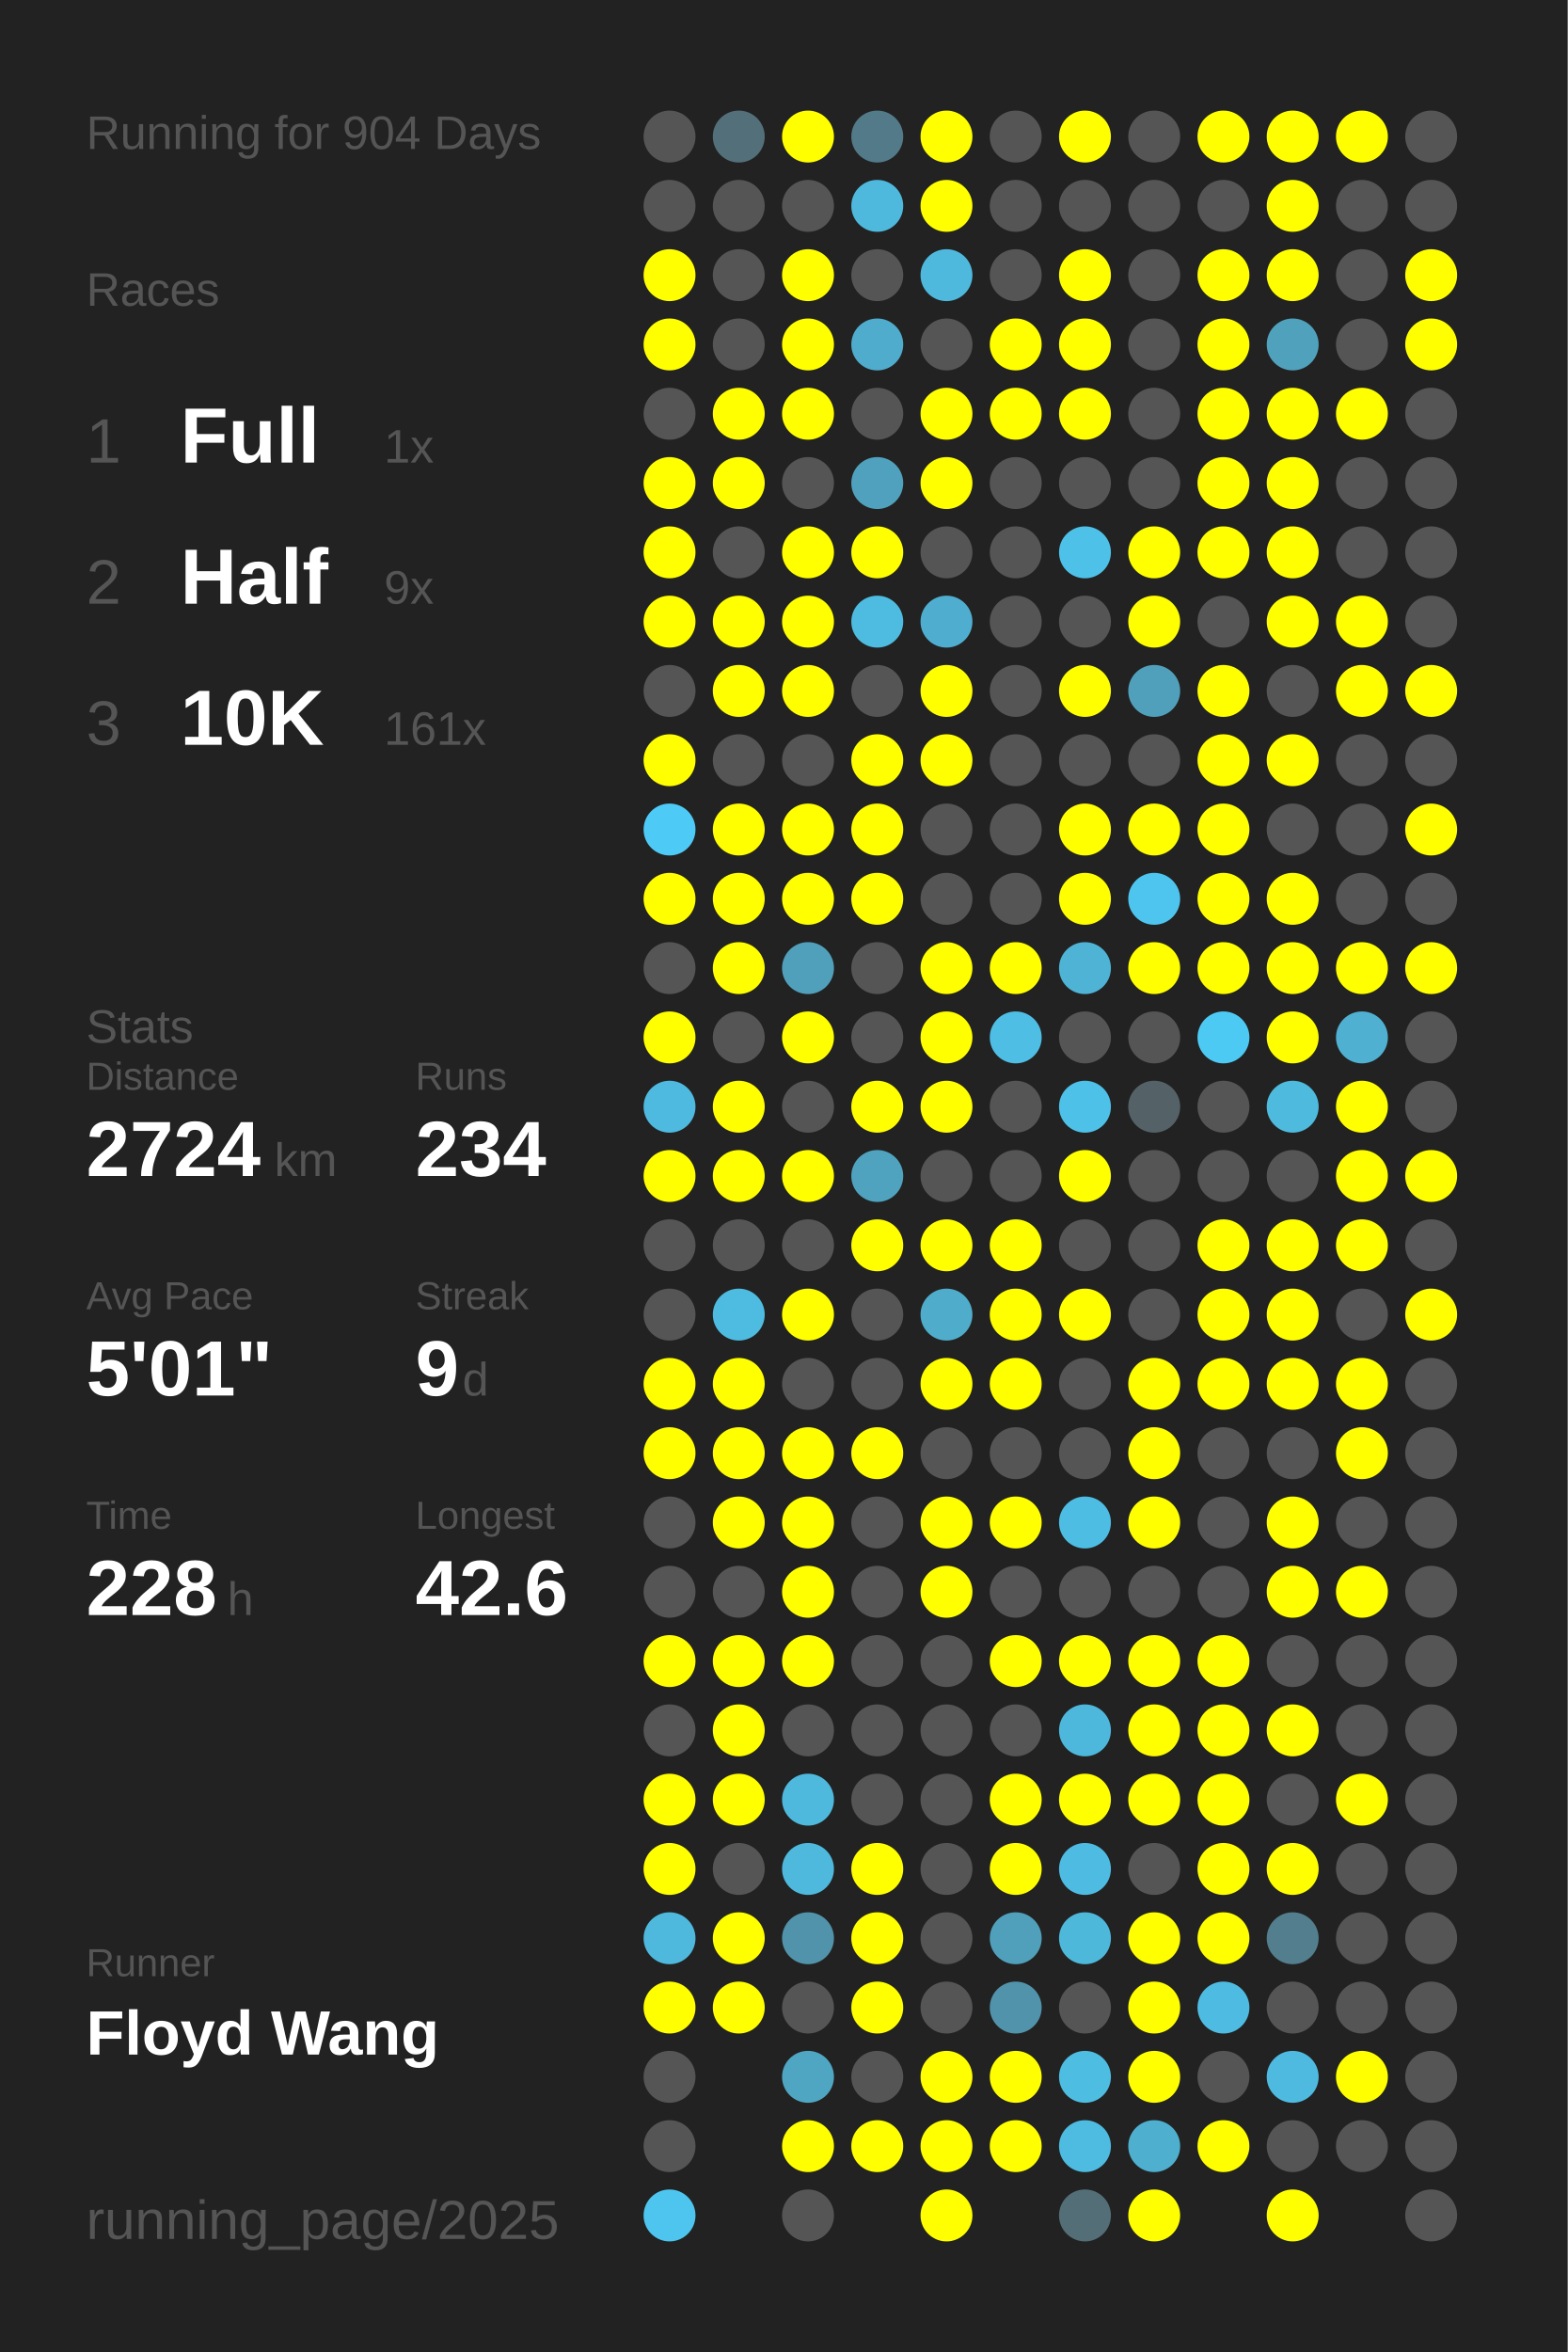
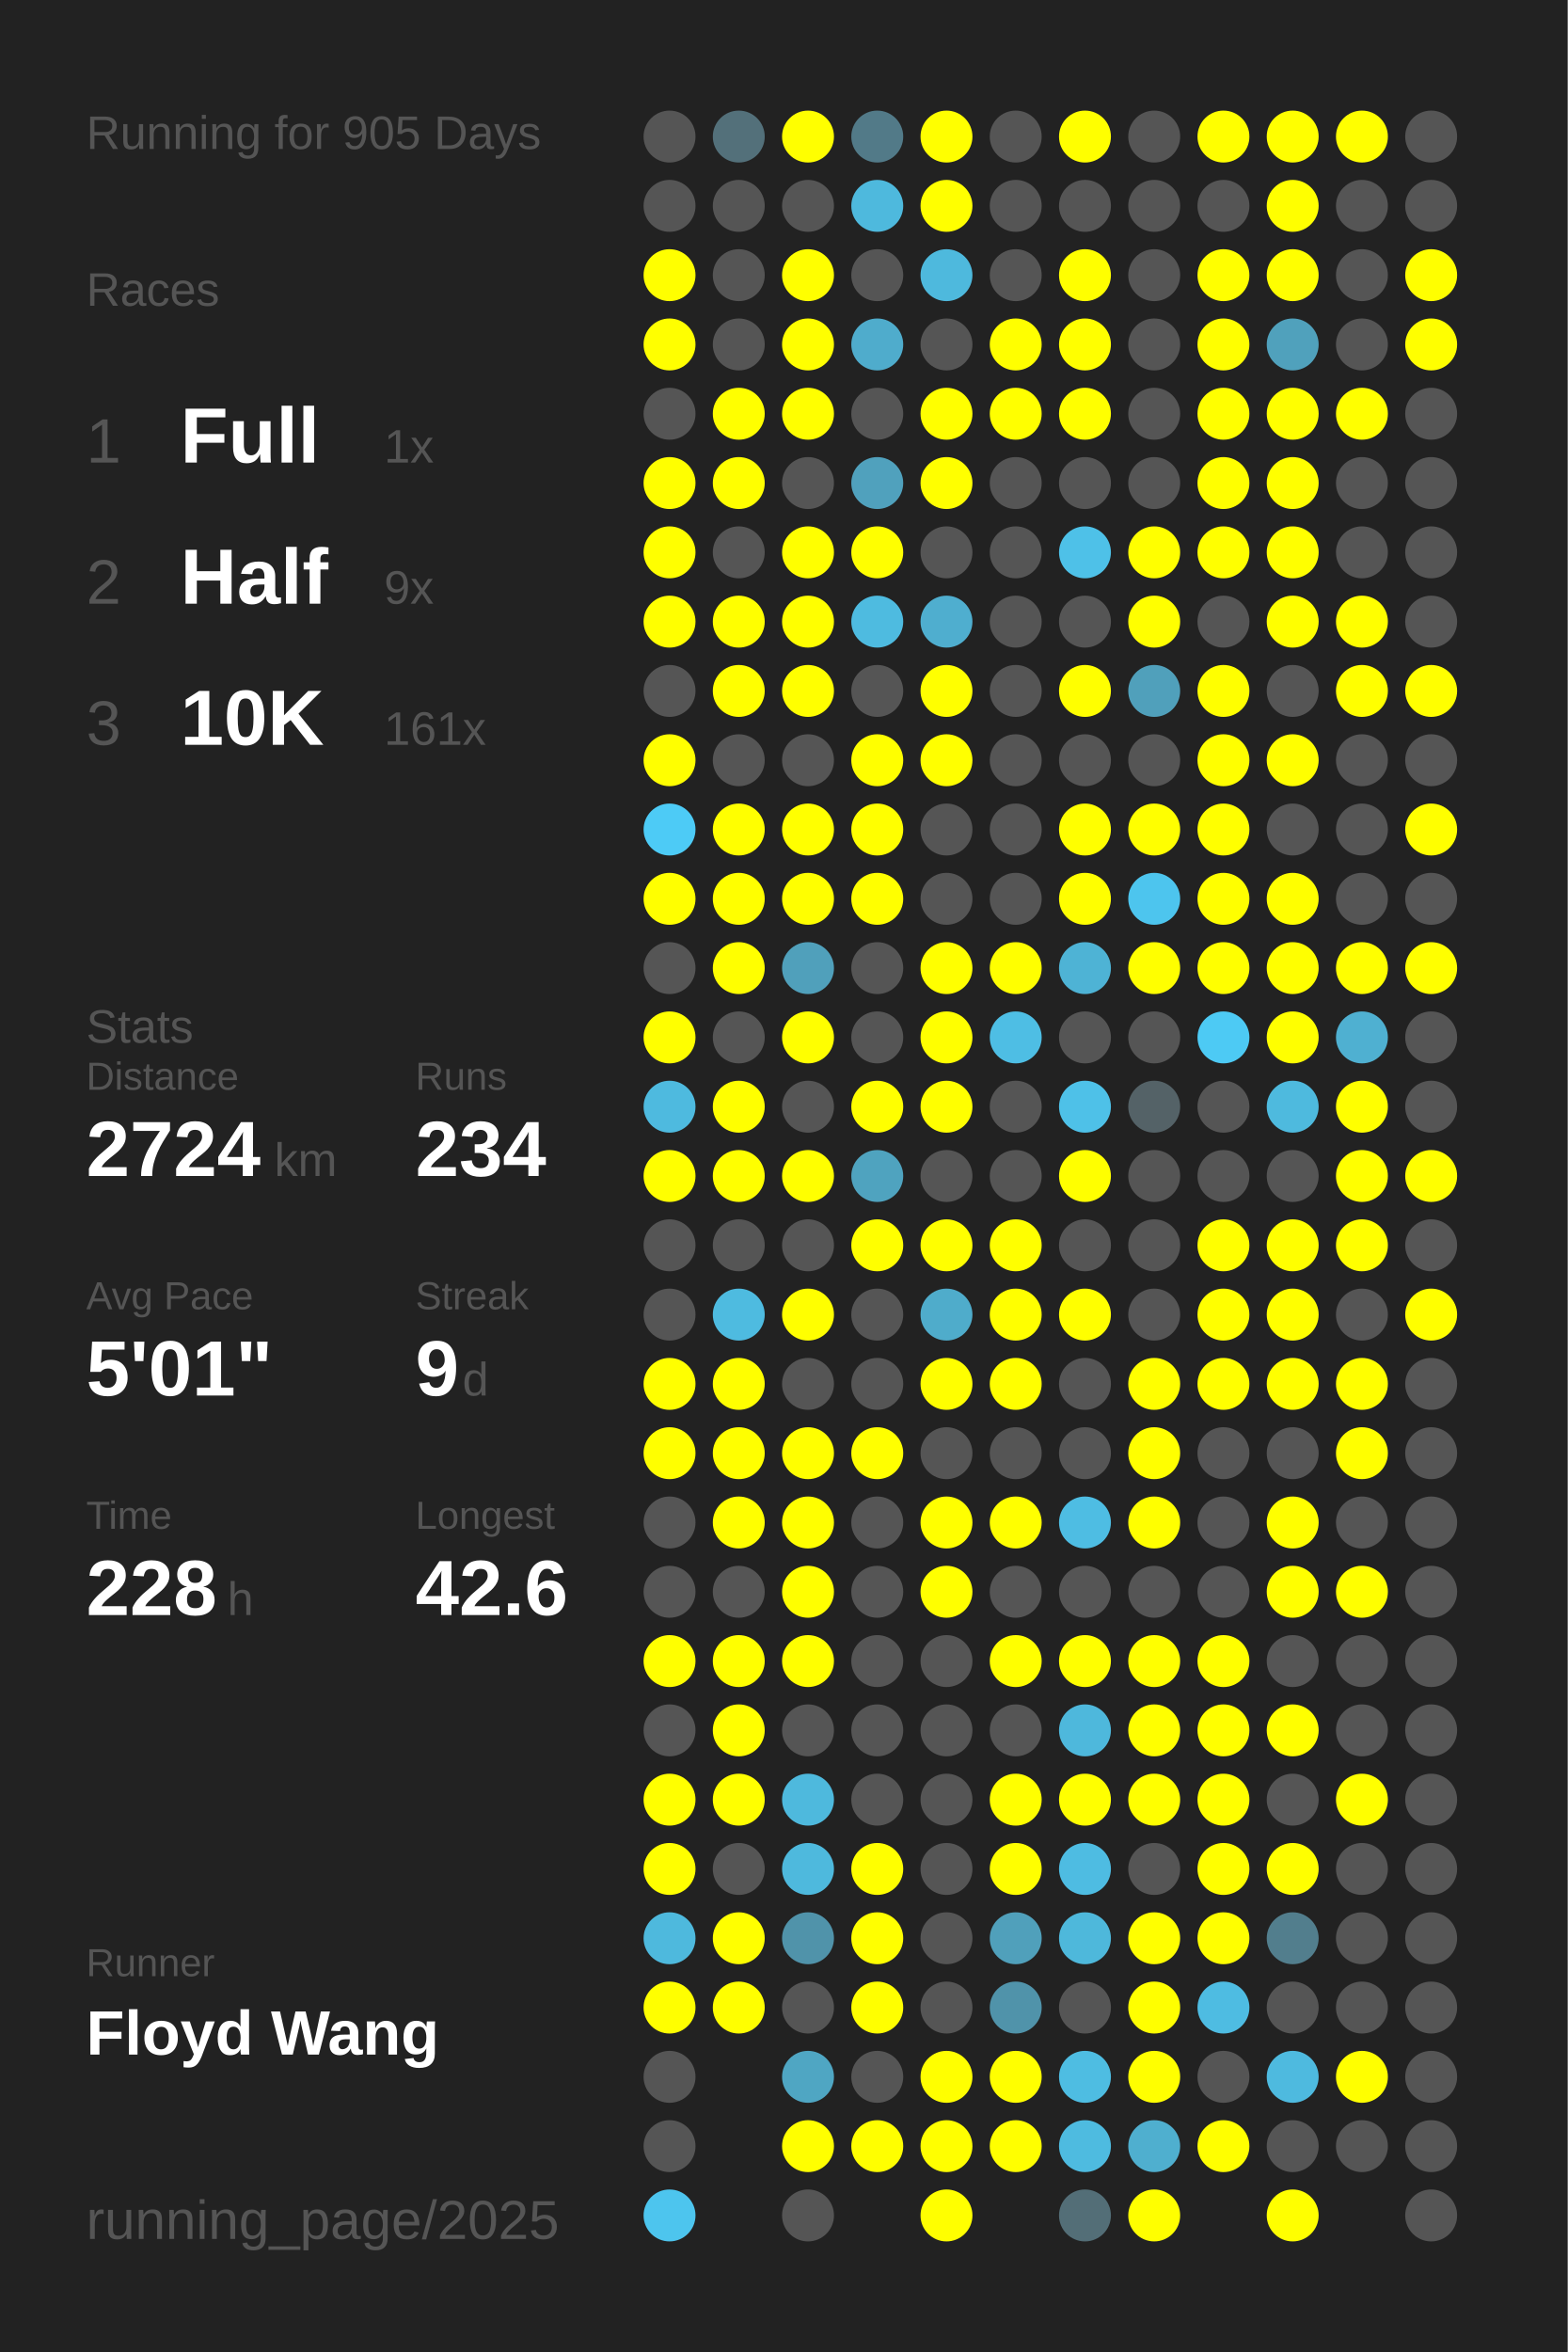
<svg xmlns="http://www.w3.org/2000/svg" baseProfile="full" height="300mm" version="1.1" viewBox="0,0,200,300" width="200mm">
  <defs />
  <rect fill="#222222" height="300" width="200" x="0" y="0" />
-   <text fill="#555555" style="font-size:6px; font-family:Arial;" x="11" y="19">Running for 904 Days</text>
+   <text fill="#555555" style="font-size:6px; font-family:Arial;" x="11" y="19">Running for 905 Days</text>
  <text fill="#555555" style="font-size:6px; font-family:Arial;" x="11" y="39">Races</text>
  <text fill="#555555" style="font-size:8px; font-family:Arial;" x="11" y="59">1</text>
  <text fill="#FFFFFF" style="font-size:10px; font-family:Arial; font-weight:bold;" x="23" y="59">Full</text>
  <text fill="#555555" style="font-size:6px; font-family:Arial;" x="49" y="59">1x</text>
  <text fill="#555555" style="font-size:8px; font-family:Arial;" x="11" y="77">2</text>
  <text fill="#FFFFFF" style="font-size:10px; font-family:Arial; font-weight:bold;" x="23" y="77">Half</text>
  <text fill="#555555" style="font-size:6px; font-family:Arial;" x="49" y="77">9x</text>
  <text fill="#555555" style="font-size:8px; font-family:Arial;" x="11" y="95">3</text>
  <text fill="#FFFFFF" style="font-size:10px; font-family:Arial; font-weight:bold;" x="23" y="95">10K</text>
  <text fill="#555555" style="font-size:6px; font-family:Arial;" x="49" y="95">161x</text>
  <text fill="#555555" style="font-size:6px; font-family:Arial;" x="11" y="133">Stats</text>
  <text fill="#555555" style="font-size:5px; font-family:Arial;" x="11" y="139">Distance</text>
  <text fill="#FFFFFF" style="font-size:10px; font-family:Arial; font-weight:bold;" x="11" y="150">2724</text>
  <text fill="#555555" style="font-size:6px; font-family:Arial;" x="35" y="150">km</text>
  <text fill="#555555" style="font-size:5px; font-family:Arial;" x="53" y="139">Runs</text>
  <text fill="#FFFFFF" style="font-size:10px; font-family:Arial; font-weight:bold;" x="53" y="150">234</text>
  <text fill="#555555" style="font-size:5px; font-family:Arial;" x="11" y="167">Avg Pace</text>
  <text fill="#FFFFFF" style="font-size:10px; font-family:Arial; font-weight:bold;" x="11" y="178">5'01"</text>
  <text fill="#555555" style="font-size:5px; font-family:Arial;" x="53" y="167">Streak</text>
  <text fill="#FFFFFF" style="font-size:10px; font-family:Arial; font-weight:bold;" x="53" y="178">9</text>
  <text fill="#555555" style="font-size:6px; font-family:Arial;" x="59" y="178">d</text>
  <text fill="#555555" style="font-size:5px; font-family:Arial;" x="11" y="195">Time</text>
  <text fill="#FFFFFF" style="font-size:10px; font-family:Arial; font-weight:bold;" x="11" y="206">228</text>
  <text fill="#555555" style="font-size:6px; font-family:Arial;" x="29" y="206">h</text>
  <text fill="#555555" style="font-size:5px; font-family:Arial;" x="53" y="195">Longest</text>
  <text fill="#FFFFFF" style="font-size:10px; font-family:Arial; font-weight:bold;" x="53" y="206">42.6</text>
  <text fill="#555555" style="font-size:5px; font-family:Arial;" x="11" y="252.065">Runner</text>
  <text fill="#FFFFFF" style="font-size:8px; font-family:Arial; font-weight:bold;" x="11" y="262.065">Floyd Wang</text>
  <text fill="#555555" style="font-size:7px; font-family:Arial;" x="11" y="285.581">running_page/2025</text>
  <circle cx="85.417" cy="17.419" fill="#555555" r="3.312" />
  <circle cx="85.417" cy="26.258" fill="#555555" r="3.312" />
  <circle cx="85.417" cy="35.097" fill="#FFFF00" r="3.312" />
  <circle cx="85.417" cy="43.935" fill="#FFFF00" r="3.312" />
  <circle cx="85.417" cy="52.774" fill="#555555" r="3.312" />
  <circle cx="85.417" cy="61.613" fill="#FFFF00" r="3.312" />
  <circle cx="85.417" cy="70.452" fill="#FFFF00" r="3.312" />
  <circle cx="85.417" cy="79.29" fill="#FFFF00" r="3.312" />
  <circle cx="85.417" cy="88.129" fill="#555555" r="3.312" />
  <circle cx="85.417" cy="96.968" fill="#FFFF00" r="3.312" />
  <circle cx="85.417" cy="105.806" fill="#4dcbf6" r="3.312" />
  <circle cx="85.417" cy="114.645" fill="#FFFF00" r="3.312" />
  <circle cx="85.417" cy="123.484" fill="#555555" r="3.312" />
  <circle cx="85.417" cy="132.323" fill="#FFFF00" r="3.312" />
  <circle cx="85.417" cy="141.161" fill="#4ebadf" r="3.312" />
  <circle cx="85.417" cy="150" fill="#FFFF00" r="3.312" />
  <circle cx="85.417" cy="158.839" fill="#555555" r="3.312" />
  <circle cx="85.417" cy="167.677" fill="#555555" r="3.312" />
  <circle cx="85.417" cy="176.516" fill="#FFFF00" r="3.312" />
  <circle cx="85.417" cy="185.355" fill="#FFFF00" r="3.312" />
  <circle cx="85.417" cy="194.194" fill="#555555" r="3.312" />
  <circle cx="85.417" cy="203.032" fill="#555555" r="3.312" />
  <circle cx="85.417" cy="211.871" fill="#FFFF00" r="3.312" />
  <circle cx="85.417" cy="220.71" fill="#555555" r="3.312" />
  <circle cx="85.417" cy="229.548" fill="#FFFF00" r="3.312" />
  <circle cx="85.417" cy="238.387" fill="#FFFF00" r="3.312" />
  <circle cx="85.417" cy="247.226" fill="#4eb9dd" r="3.312" />
  <circle cx="85.417" cy="256.065" fill="#FFFF00" r="3.312" />
  <circle cx="85.417" cy="264.903" fill="#555555" r="3.312" />
  <circle cx="85.417" cy="273.742" fill="#555555" r="3.312" />
  <circle cx="85.417" cy="282.581" fill="#4dc5ee" r="3.312" />
  <circle cx="94.25" cy="17.419" fill="#53707a" r="3.312" />
  <circle cx="94.25" cy="26.258" fill="#555555" r="3.312" />
  <circle cx="94.25" cy="35.097" fill="#555555" r="3.312" />
  <circle cx="94.25" cy="43.935" fill="#555555" r="3.312" />
  <circle cx="94.25" cy="52.774" fill="#FFFF00" r="3.312" />
  <circle cx="94.25" cy="61.613" fill="#FFFF00" r="3.312" />
  <circle cx="94.25" cy="70.452" fill="#555555" r="3.312" />
  <circle cx="94.25" cy="79.29" fill="#FFFF00" r="3.312" />
  <circle cx="94.25" cy="88.129" fill="#FFFF00" r="3.312" />
  <circle cx="94.25" cy="96.968" fill="#555555" r="3.312" />
  <circle cx="94.25" cy="105.806" fill="#FFFF00" r="3.312" />
  <circle cx="94.25" cy="114.645" fill="#FFFF00" r="3.312" />
  <circle cx="94.25" cy="123.484" fill="#FFFF00" r="3.312" />
  <circle cx="94.25" cy="132.323" fill="#555555" r="3.312" />
  <circle cx="94.25" cy="141.161" fill="#FFFF00" r="3.312" />
  <circle cx="94.25" cy="150" fill="#FFFF00" r="3.312" />
  <circle cx="94.25" cy="158.839" fill="#555555" r="3.312" />
  <circle cx="94.25" cy="167.677" fill="#4ebbe0" r="3.312" />
  <circle cx="94.25" cy="176.516" fill="#FFFF00" r="3.312" />
  <circle cx="94.25" cy="185.355" fill="#FFFF00" r="3.312" />
  <circle cx="94.25" cy="194.194" fill="#FFFF00" r="3.312" />
  <circle cx="94.25" cy="203.032" fill="#555555" r="3.312" />
  <circle cx="94.25" cy="211.871" fill="#FFFF00" r="3.312" />
  <circle cx="94.25" cy="220.71" fill="#FFFF00" r="3.312" />
  <circle cx="94.25" cy="229.548" fill="#FFFF00" r="3.312" />
  <circle cx="94.25" cy="238.387" fill="#555555" r="3.312" />
  <circle cx="94.25" cy="247.226" fill="#FFFF00" r="3.312" />
  <circle cx="94.25" cy="256.065" fill="#FFFF00" r="3.312" />
  <circle cx="103.083" cy="17.419" fill="#FFFF00" r="3.312" />
  <circle cx="103.083" cy="26.258" fill="#555555" r="3.312" />
  <circle cx="103.083" cy="35.097" fill="#FFFF00" r="3.312" />
  <circle cx="103.083" cy="43.935" fill="#FFFF00" r="3.312" />
  <circle cx="103.083" cy="52.774" fill="#FFFF00" r="3.312" />
  <circle cx="103.083" cy="61.613" fill="#555555" r="3.312" />
  <circle cx="103.083" cy="70.452" fill="#FFFF00" r="3.312" />
  <circle cx="103.083" cy="79.29" fill="#FFFF00" r="3.312" />
  <circle cx="103.083" cy="88.129" fill="#FFFF00" r="3.312" />
  <circle cx="103.083" cy="96.968" fill="#555555" r="3.312" />
  <circle cx="103.083" cy="105.806" fill="#FFFF00" r="3.312" />
  <circle cx="103.083" cy="114.645" fill="#FFFF00" r="3.312" />
  <circle cx="103.083" cy="123.484" fill="#50a0bb" r="3.312" />
  <circle cx="103.083" cy="132.323" fill="#FFFF00" r="3.312" />
  <circle cx="103.083" cy="141.161" fill="#555555" r="3.312" />
  <circle cx="103.083" cy="150" fill="#FFFF00" r="3.312" />
  <circle cx="103.083" cy="158.839" fill="#555555" r="3.312" />
  <circle cx="103.083" cy="167.677" fill="#FFFF00" r="3.312" />
  <circle cx="103.083" cy="176.516" fill="#555555" r="3.312" />
  <circle cx="103.083" cy="185.355" fill="#FFFF00" r="3.312" />
  <circle cx="103.083" cy="194.194" fill="#FFFF00" r="3.312" />
  <circle cx="103.083" cy="203.032" fill="#FFFF00" r="3.312" />
  <circle cx="103.083" cy="211.871" fill="#FFFF00" r="3.312" />
  <circle cx="103.083" cy="220.71" fill="#555555" r="3.312" />
  <circle cx="103.083" cy="229.548" fill="#4eb9dd" r="3.312" />
  <circle cx="103.083" cy="238.387" fill="#4eb9dd" r="3.312" />
  <circle cx="103.083" cy="247.226" fill="#5093aa" r="3.312" />
  <circle cx="103.083" cy="256.065" fill="#555555" r="3.312" />
  <circle cx="103.083" cy="264.903" fill="#4fa6c3" r="3.312" />
  <circle cx="103.083" cy="273.742" fill="#FFFF00" r="3.312" />
  <circle cx="103.083" cy="282.581" fill="#555555" r="3.312" />
  <circle cx="111.917" cy="17.419" fill="#527a88" r="3.312" />
  <circle cx="111.917" cy="26.258" fill="#4eb9dd" r="3.312" />
  <circle cx="111.917" cy="35.097" fill="#555555" r="3.312" />
  <circle cx="111.917" cy="43.935" fill="#4faccc" r="3.312" />
  <circle cx="111.917" cy="52.774" fill="#555555" r="3.312" />
  <circle cx="111.917" cy="61.613" fill="#50a1bd" r="3.312" />
  <circle cx="111.917" cy="70.452" fill="#FFFF00" r="3.312" />
  <circle cx="111.917" cy="79.29" fill="#4ebbe0" r="3.312" />
  <circle cx="111.917" cy="88.129" fill="#555555" r="3.312" />
  <circle cx="111.917" cy="96.968" fill="#FFFF00" r="3.312" />
  <circle cx="111.917" cy="105.806" fill="#FFFF00" r="3.312" />
  <circle cx="111.917" cy="114.645" fill="#FFFF00" r="3.312" />
  <circle cx="111.917" cy="123.484" fill="#555555" r="3.312" />
  <circle cx="111.917" cy="132.323" fill="#555555" r="3.312" />
  <circle cx="111.917" cy="141.161" fill="#FFFF00" r="3.312" />
  <circle cx="111.917" cy="150" fill="#4fa3bf" r="3.312" />
  <circle cx="111.917" cy="158.839" fill="#FFFF00" r="3.312" />
  <circle cx="111.917" cy="167.677" fill="#555555" r="3.312" />
  <circle cx="111.917" cy="176.516" fill="#555555" r="3.312" />
  <circle cx="111.917" cy="185.355" fill="#FFFF00" r="3.312" />
  <circle cx="111.917" cy="194.194" fill="#555555" r="3.312" />
  <circle cx="111.917" cy="203.032" fill="#555555" r="3.312" />
  <circle cx="111.917" cy="211.871" fill="#555555" r="3.312" />
  <circle cx="111.917" cy="220.71" fill="#555555" r="3.312" />
  <circle cx="111.917" cy="229.548" fill="#555555" r="3.312" />
  <circle cx="111.917" cy="238.387" fill="#FFFF00" r="3.312" />
  <circle cx="111.917" cy="247.226" fill="#FFFF00" r="3.312" />
  <circle cx="111.917" cy="256.065" fill="#FFFF00" r="3.312" />
  <circle cx="111.917" cy="264.903" fill="#555555" r="3.312" />
  <circle cx="111.917" cy="273.742" fill="#FFFF00" r="3.312" />
  <circle cx="120.75" cy="17.419" fill="#FFFF00" r="3.312" />
  <circle cx="120.75" cy="26.258" fill="#FFFF00" r="3.312" />
  <circle cx="120.75" cy="35.097" fill="#4eb9dd" r="3.312" />
  <circle cx="120.75" cy="43.935" fill="#555555" r="3.312" />
  <circle cx="120.75" cy="52.774" fill="#FFFF00" r="3.312" />
  <circle cx="120.75" cy="61.613" fill="#FFFF00" r="3.312" />
  <circle cx="120.75" cy="70.452" fill="#555555" r="3.312" />
  <circle cx="120.75" cy="79.29" fill="#4faecf" r="3.312" />
  <circle cx="120.75" cy="88.129" fill="#FFFF00" r="3.312" />
  <circle cx="120.75" cy="96.968" fill="#FFFF00" r="3.312" />
  <circle cx="120.75" cy="105.806" fill="#555555" r="3.312" />
  <circle cx="120.75" cy="114.645" fill="#555555" r="3.312" />
  <circle cx="120.75" cy="123.484" fill="#FFFF00" r="3.312" />
  <circle cx="120.75" cy="132.323" fill="#FFFF00" r="3.312" />
  <circle cx="120.75" cy="141.161" fill="#FFFF00" r="3.312" />
  <circle cx="120.75" cy="150" fill="#555555" r="3.312" />
  <circle cx="120.75" cy="158.839" fill="#FFFF00" r="3.312" />
  <circle cx="120.75" cy="167.677" fill="#4faccb" r="3.312" />
  <circle cx="120.75" cy="176.516" fill="#FFFF00" r="3.312" />
  <circle cx="120.75" cy="185.355" fill="#555555" r="3.312" />
  <circle cx="120.75" cy="194.194" fill="#FFFF00" r="3.312" />
  <circle cx="120.75" cy="203.032" fill="#FFFF00" r="3.312" />
  <circle cx="120.75" cy="211.871" fill="#555555" r="3.312" />
  <circle cx="120.75" cy="220.71" fill="#555555" r="3.312" />
  <circle cx="120.75" cy="229.548" fill="#555555" r="3.312" />
  <circle cx="120.75" cy="238.387" fill="#555555" r="3.312" />
  <circle cx="120.75" cy="247.226" fill="#555555" r="3.312" />
  <circle cx="120.75" cy="256.065" fill="#555555" r="3.312" />
  <circle cx="120.75" cy="264.903" fill="#FFFF00" r="3.312" />
  <circle cx="120.75" cy="273.742" fill="#FFFF00" r="3.312" />
  <circle cx="120.75" cy="282.581" fill="#FFFF00" r="3.312" />
  <circle cx="129.583" cy="17.419" fill="#555555" r="3.312" />
  <circle cx="129.583" cy="26.258" fill="#555555" r="3.312" />
  <circle cx="129.583" cy="35.097" fill="#555555" r="3.312" />
  <circle cx="129.583" cy="43.935" fill="#FFFF00" r="3.312" />
  <circle cx="129.583" cy="52.774" fill="#FFFF00" r="3.312" />
  <circle cx="129.583" cy="61.613" fill="#555555" r="3.312" />
  <circle cx="129.583" cy="70.452" fill="#555555" r="3.312" />
  <circle cx="129.583" cy="79.29" fill="#555555" r="3.312" />
  <circle cx="129.583" cy="88.129" fill="#555555" r="3.312" />
  <circle cx="129.583" cy="96.968" fill="#555555" r="3.312" />
  <circle cx="129.583" cy="105.806" fill="#555555" r="3.312" />
  <circle cx="129.583" cy="114.645" fill="#555555" r="3.312" />
  <circle cx="129.583" cy="123.484" fill="#FFFF00" r="3.312" />
  <circle cx="129.583" cy="132.323" fill="#4ebee4" r="3.312" />
  <circle cx="129.583" cy="141.161" fill="#555555" r="3.312" />
  <circle cx="129.583" cy="150" fill="#555555" r="3.312" />
  <circle cx="129.583" cy="158.839" fill="#FFFF00" r="3.312" />
  <circle cx="129.583" cy="167.677" fill="#FFFF00" r="3.312" />
  <circle cx="129.583" cy="176.516" fill="#FFFF00" r="3.312" />
  <circle cx="129.583" cy="185.355" fill="#555555" r="3.312" />
  <circle cx="129.583" cy="194.194" fill="#FFFF00" r="3.312" />
  <circle cx="129.583" cy="203.032" fill="#555555" r="3.312" />
  <circle cx="129.583" cy="211.871" fill="#FFFF00" r="3.312" />
  <circle cx="129.583" cy="220.71" fill="#555555" r="3.312" />
  <circle cx="129.583" cy="229.548" fill="#FFFF00" r="3.312" />
  <circle cx="129.583" cy="238.387" fill="#FFFF00" r="3.312" />
  <circle cx="129.583" cy="247.226" fill="#50a0bb" r="3.312" />
  <circle cx="129.583" cy="256.065" fill="#5093aa" r="3.312" />
  <circle cx="129.583" cy="264.903" fill="#FFFF00" r="3.312" />
  <circle cx="129.583" cy="273.742" fill="#FFFF00" r="3.312" />
  <circle cx="138.417" cy="17.419" fill="#FFFF00" r="3.312" />
  <circle cx="138.417" cy="26.258" fill="#555555" r="3.312" />
  <circle cx="138.417" cy="35.097" fill="#FFFF00" r="3.312" />
  <circle cx="138.417" cy="43.935" fill="#FFFF00" r="3.312" />
  <circle cx="138.417" cy="52.774" fill="#FFFF00" r="3.312" />
  <circle cx="138.417" cy="61.613" fill="#555555" r="3.312" />
  <circle cx="138.417" cy="70.452" fill="#4ec1e8" r="3.312" />
  <circle cx="138.417" cy="79.29" fill="#555555" r="3.312" />
  <circle cx="138.417" cy="88.129" fill="#FFFF00" r="3.312" />
  <circle cx="138.417" cy="96.968" fill="#555555" r="3.312" />
  <circle cx="138.417" cy="105.806" fill="#FFFF00" r="3.312" />
  <circle cx="138.417" cy="114.645" fill="#FFFF00" r="3.312" />
  <circle cx="138.417" cy="123.484" fill="#4eb3d5" r="3.312" />
  <circle cx="138.417" cy="132.323" fill="#555555" r="3.312" />
  <circle cx="138.417" cy="141.161" fill="#4ec1e8" r="3.312" />
  <circle cx="138.417" cy="150" fill="#FFFF00" r="3.312" />
  <circle cx="138.417" cy="158.839" fill="#555555" r="3.312" />
  <circle cx="138.417" cy="167.677" fill="#FFFF00" r="3.312" />
  <circle cx="138.417" cy="176.516" fill="#555555" r="3.312" />
  <circle cx="138.417" cy="185.355" fill="#555555" r="3.312" />
  <circle cx="138.417" cy="194.194" fill="#4ebde3" r="3.312" />
  <circle cx="138.417" cy="203.032" fill="#555555" r="3.312" />
  <circle cx="138.417" cy="211.871" fill="#FFFF00" r="3.312" />
  <circle cx="138.417" cy="220.71" fill="#4eb8dc" r="3.312" />
  <circle cx="138.417" cy="229.548" fill="#FFFF00" r="3.312" />
  <circle cx="138.417" cy="238.387" fill="#4ebce2" r="3.312" />
  <circle cx="138.417" cy="247.226" fill="#4eb8db" r="3.312" />
  <circle cx="138.417" cy="256.065" fill="#555555" r="3.312" />
  <circle cx="138.417" cy="264.903" fill="#4ebde2" r="3.312" />
  <circle cx="138.417" cy="273.742" fill="#4ebbe0" r="3.312" />
  <circle cx="138.417" cy="282.581" fill="#536e77" r="3.312" />
  <circle cx="147.25" cy="17.419" fill="#555555" r="3.312" />
  <circle cx="147.25" cy="26.258" fill="#555555" r="3.312" />
  <circle cx="147.25" cy="35.097" fill="#555555" r="3.312" />
  <circle cx="147.25" cy="43.935" fill="#555555" r="3.312" />
  <circle cx="147.25" cy="52.774" fill="#555555" r="3.312" />
  <circle cx="147.25" cy="61.613" fill="#555555" r="3.312" />
  <circle cx="147.25" cy="70.452" fill="#FFFF00" r="3.312" />
  <circle cx="147.25" cy="79.29" fill="#FFFF00" r="3.312" />
  <circle cx="147.25" cy="88.129" fill="#50a0bb" r="3.312" />
  <circle cx="147.25" cy="96.968" fill="#555555" r="3.312" />
  <circle cx="147.25" cy="105.806" fill="#FFFF00" r="3.312" />
  <circle cx="147.25" cy="114.645" fill="#4dc5ee" r="3.312" />
  <circle cx="147.25" cy="123.484" fill="#FFFF00" r="3.312" />
  <circle cx="147.25" cy="132.323" fill="#555555" r="3.312" />
  <circle cx="147.25" cy="141.161" fill="#546267" r="3.312" />
  <circle cx="147.25" cy="150" fill="#555555" r="3.312" />
  <circle cx="147.25" cy="158.839" fill="#555555" r="3.312" />
  <circle cx="147.25" cy="167.677" fill="#555555" r="3.312" />
  <circle cx="147.25" cy="176.516" fill="#FFFF00" r="3.312" />
  <circle cx="147.25" cy="185.355" fill="#FFFF00" r="3.312" />
  <circle cx="147.25" cy="194.194" fill="#FFFF00" r="3.312" />
  <circle cx="147.25" cy="203.032" fill="#555555" r="3.312" />
  <circle cx="147.25" cy="211.871" fill="#FFFF00" r="3.312" />
  <circle cx="147.25" cy="220.71" fill="#FFFF00" r="3.312" />
  <circle cx="147.25" cy="229.548" fill="#FFFF00" r="3.312" />
  <circle cx="147.25" cy="238.387" fill="#555555" r="3.312" />
  <circle cx="147.25" cy="247.226" fill="#FFFF00" r="3.312" />
  <circle cx="147.25" cy="256.065" fill="#FFFF00" r="3.312" />
  <circle cx="147.25" cy="264.903" fill="#FFFF00" r="3.312" />
  <circle cx="147.25" cy="273.742" fill="#4fafcf" r="3.312" />
  <circle cx="147.25" cy="282.581" fill="#FFFF00" r="3.312" />
  <circle cx="156.083" cy="17.419" fill="#FFFF00" r="3.312" />
  <circle cx="156.083" cy="26.258" fill="#555555" r="3.312" />
  <circle cx="156.083" cy="35.097" fill="#FFFF00" r="3.312" />
  <circle cx="156.083" cy="43.935" fill="#FFFF00" r="3.312" />
  <circle cx="156.083" cy="52.774" fill="#FFFF00" r="3.312" />
  <circle cx="156.083" cy="61.613" fill="#FFFF00" r="3.312" />
  <circle cx="156.083" cy="70.452" fill="#FFFF00" r="3.312" />
  <circle cx="156.083" cy="79.29" fill="#555555" r="3.312" />
  <circle cx="156.083" cy="88.129" fill="#FFFF00" r="3.312" />
  <circle cx="156.083" cy="96.968" fill="#FFFF00" r="3.312" />
  <circle cx="156.083" cy="105.806" fill="#FFFF00" r="3.312" />
  <circle cx="156.083" cy="114.645" fill="#FFFF00" r="3.312" />
  <circle cx="156.083" cy="123.484" fill="#FFFF00" r="3.312" />
  <circle cx="156.083" cy="132.323" fill="#4dcaf4" r="3.312" />
  <circle cx="156.083" cy="141.161" fill="#555555" r="3.312" />
  <circle cx="156.083" cy="150" fill="#555555" r="3.312" />
  <circle cx="156.083" cy="158.839" fill="#FFFF00" r="3.312" />
  <circle cx="156.083" cy="167.677" fill="#FFFF00" r="3.312" />
  <circle cx="156.083" cy="176.516" fill="#FFFF00" r="3.312" />
  <circle cx="156.083" cy="185.355" fill="#555555" r="3.312" />
  <circle cx="156.083" cy="194.194" fill="#555555" r="3.312" />
  <circle cx="156.083" cy="203.032" fill="#555555" r="3.312" />
  <circle cx="156.083" cy="211.871" fill="#FFFF00" r="3.312" />
  <circle cx="156.083" cy="220.71" fill="#FFFF00" r="3.312" />
  <circle cx="156.083" cy="229.548" fill="#FFFF00" r="3.312" />
  <circle cx="156.083" cy="238.387" fill="#FFFF00" r="3.312" />
  <circle cx="156.083" cy="247.226" fill="#FFFF00" r="3.312" />
  <circle cx="156.083" cy="256.065" fill="#4ebce2" r="3.312" />
  <circle cx="156.083" cy="264.903" fill="#555555" r="3.312" />
  <circle cx="156.083" cy="273.742" fill="#FFFF00" r="3.312" />
  <circle cx="164.917" cy="17.419" fill="#FFFF00" r="3.312" />
  <circle cx="164.917" cy="26.258" fill="#FFFF00" r="3.312" />
  <circle cx="164.917" cy="35.097" fill="#FFFF00" r="3.312" />
  <circle cx="164.917" cy="43.935" fill="#50a1bc" r="3.312" />
  <circle cx="164.917" cy="52.774" fill="#FFFF00" r="3.312" />
  <circle cx="164.917" cy="61.613" fill="#FFFF00" r="3.312" />
  <circle cx="164.917" cy="70.452" fill="#FFFF00" r="3.312" />
  <circle cx="164.917" cy="79.29" fill="#FFFF00" r="3.312" />
  <circle cx="164.917" cy="88.129" fill="#555555" r="3.312" />
  <circle cx="164.917" cy="96.968" fill="#FFFF00" r="3.312" />
  <circle cx="164.917" cy="105.806" fill="#555555" r="3.312" />
  <circle cx="164.917" cy="114.645" fill="#FFFF00" r="3.312" />
  <circle cx="164.917" cy="123.484" fill="#FFFF00" r="3.312" />
  <circle cx="164.917" cy="132.323" fill="#FFFF00" r="3.312" />
  <circle cx="164.917" cy="141.161" fill="#4ebade" r="3.312" />
  <circle cx="164.917" cy="150" fill="#555555" r="3.312" />
  <circle cx="164.917" cy="158.839" fill="#FFFF00" r="3.312" />
  <circle cx="164.917" cy="167.677" fill="#FFFF00" r="3.312" />
  <circle cx="164.917" cy="176.516" fill="#FFFF00" r="3.312" />
  <circle cx="164.917" cy="185.355" fill="#555555" r="3.312" />
  <circle cx="164.917" cy="194.194" fill="#FFFF00" r="3.312" />
  <circle cx="164.917" cy="203.032" fill="#FFFF00" r="3.312" />
  <circle cx="164.917" cy="211.871" fill="#555555" r="3.312" />
  <circle cx="164.917" cy="220.71" fill="#FFFF00" r="3.312" />
  <circle cx="164.917" cy="229.548" fill="#555555" r="3.312" />
  <circle cx="164.917" cy="238.387" fill="#FFFF00" r="3.312" />
  <circle cx="164.917" cy="247.226" fill="#527e8d" r="3.312" />
  <circle cx="164.917" cy="256.065" fill="#555555" r="3.312" />
  <circle cx="164.917" cy="264.903" fill="#4ebadf" r="3.312" />
  <circle cx="164.917" cy="273.742" fill="#555555" r="3.312" />
  <circle cx="164.917" cy="282.581" fill="#FFFF00" r="3.312" />
  <circle cx="173.75" cy="17.419" fill="#FFFF00" r="3.312" />
  <circle cx="173.75" cy="26.258" fill="#555555" r="3.312" />
  <circle cx="173.75" cy="35.097" fill="#555555" r="3.312" />
  <circle cx="173.75" cy="43.935" fill="#555555" r="3.312" />
  <circle cx="173.75" cy="52.774" fill="#FFFF00" r="3.312" />
  <circle cx="173.75" cy="61.613" fill="#555555" r="3.312" />
  <circle cx="173.75" cy="70.452" fill="#555555" r="3.312" />
  <circle cx="173.75" cy="79.29" fill="#FFFF00" r="3.312" />
  <circle cx="173.75" cy="88.129" fill="#FFFF00" r="3.312" />
  <circle cx="173.75" cy="96.968" fill="#555555" r="3.312" />
  <circle cx="173.75" cy="105.806" fill="#555555" r="3.312" />
  <circle cx="173.75" cy="114.645" fill="#555555" r="3.312" />
  <circle cx="173.75" cy="123.484" fill="#FFFF00" r="3.312" />
  <circle cx="173.75" cy="132.323" fill="#4fb0d1" r="3.312" />
  <circle cx="173.75" cy="141.161" fill="#FFFF00" r="3.312" />
  <circle cx="173.75" cy="150" fill="#FFFF00" r="3.312" />
  <circle cx="173.75" cy="158.839" fill="#FFFF00" r="3.312" />
  <circle cx="173.75" cy="167.677" fill="#555555" r="3.312" />
  <circle cx="173.75" cy="176.516" fill="#FFFF00" r="3.312" />
  <circle cx="173.75" cy="185.355" fill="#FFFF00" r="3.312" />
  <circle cx="173.75" cy="194.194" fill="#555555" r="3.312" />
  <circle cx="173.75" cy="203.032" fill="#FFFF00" r="3.312" />
  <circle cx="173.75" cy="211.871" fill="#555555" r="3.312" />
  <circle cx="173.75" cy="220.71" fill="#555555" r="3.312" />
  <circle cx="173.75" cy="229.548" fill="#FFFF00" r="3.312" />
  <circle cx="173.75" cy="238.387" fill="#555555" r="3.312" />
  <circle cx="173.75" cy="247.226" fill="#555555" r="3.312" />
  <circle cx="173.75" cy="256.065" fill="#555555" r="3.312" />
  <circle cx="173.75" cy="264.903" fill="#FFFF00" r="3.312" />
  <circle cx="173.75" cy="273.742" fill="#555555" r="3.312" />
  <circle cx="182.583" cy="17.419" fill="#555555" r="3.312" />
  <circle cx="182.583" cy="26.258" fill="#555555" r="3.312" />
  <circle cx="182.583" cy="35.097" fill="#FFFF00" r="3.312" />
  <circle cx="182.583" cy="43.935" fill="#FFFF00" r="3.312" />
  <circle cx="182.583" cy="52.774" fill="#555555" r="3.312" />
  <circle cx="182.583" cy="61.613" fill="#555555" r="3.312" />
  <circle cx="182.583" cy="70.452" fill="#555555" r="3.312" />
  <circle cx="182.583" cy="79.29" fill="#555555" r="3.312" />
  <circle cx="182.583" cy="88.129" fill="#FFFF00" r="3.312" />
  <circle cx="182.583" cy="96.968" fill="#555555" r="3.312" />
  <circle cx="182.583" cy="105.806" fill="#FFFF00" r="3.312" />
  <circle cx="182.583" cy="114.645" fill="#555555" r="3.312" />
  <circle cx="182.583" cy="123.484" fill="#FFFF00" r="3.312" />
  <circle cx="182.583" cy="132.323" fill="#555555" r="3.312" />
  <circle cx="182.583" cy="141.161" fill="#555555" r="3.312" />
  <circle cx="182.583" cy="150" fill="#FFFF00" r="3.312" />
  <circle cx="182.583" cy="158.839" fill="#555555" r="3.312" />
  <circle cx="182.583" cy="167.677" fill="#FFFF00" r="3.312" />
  <circle cx="182.583" cy="176.516" fill="#555555" r="3.312" />
  <circle cx="182.583" cy="185.355" fill="#555555" r="3.312" />
  <circle cx="182.583" cy="194.194" fill="#555555" r="3.312" />
  <circle cx="182.583" cy="203.032" fill="#555555" r="3.312" />
  <circle cx="182.583" cy="211.871" fill="#555555" r="3.312" />
  <circle cx="182.583" cy="220.71" fill="#555555" r="3.312" />
  <circle cx="182.583" cy="229.548" fill="#555555" r="3.312" />
  <circle cx="182.583" cy="238.387" fill="#555555" r="3.312" />
  <circle cx="182.583" cy="247.226" fill="#555555" r="3.312" />
  <circle cx="182.583" cy="256.065" fill="#555555" r="3.312" />
  <circle cx="182.583" cy="264.903" fill="#555555" r="3.312" />
  <circle cx="182.583" cy="273.742" fill="#555555" r="3.312" />
  <circle cx="182.583" cy="282.581" fill="#555555" r="3.312" />
</svg>
